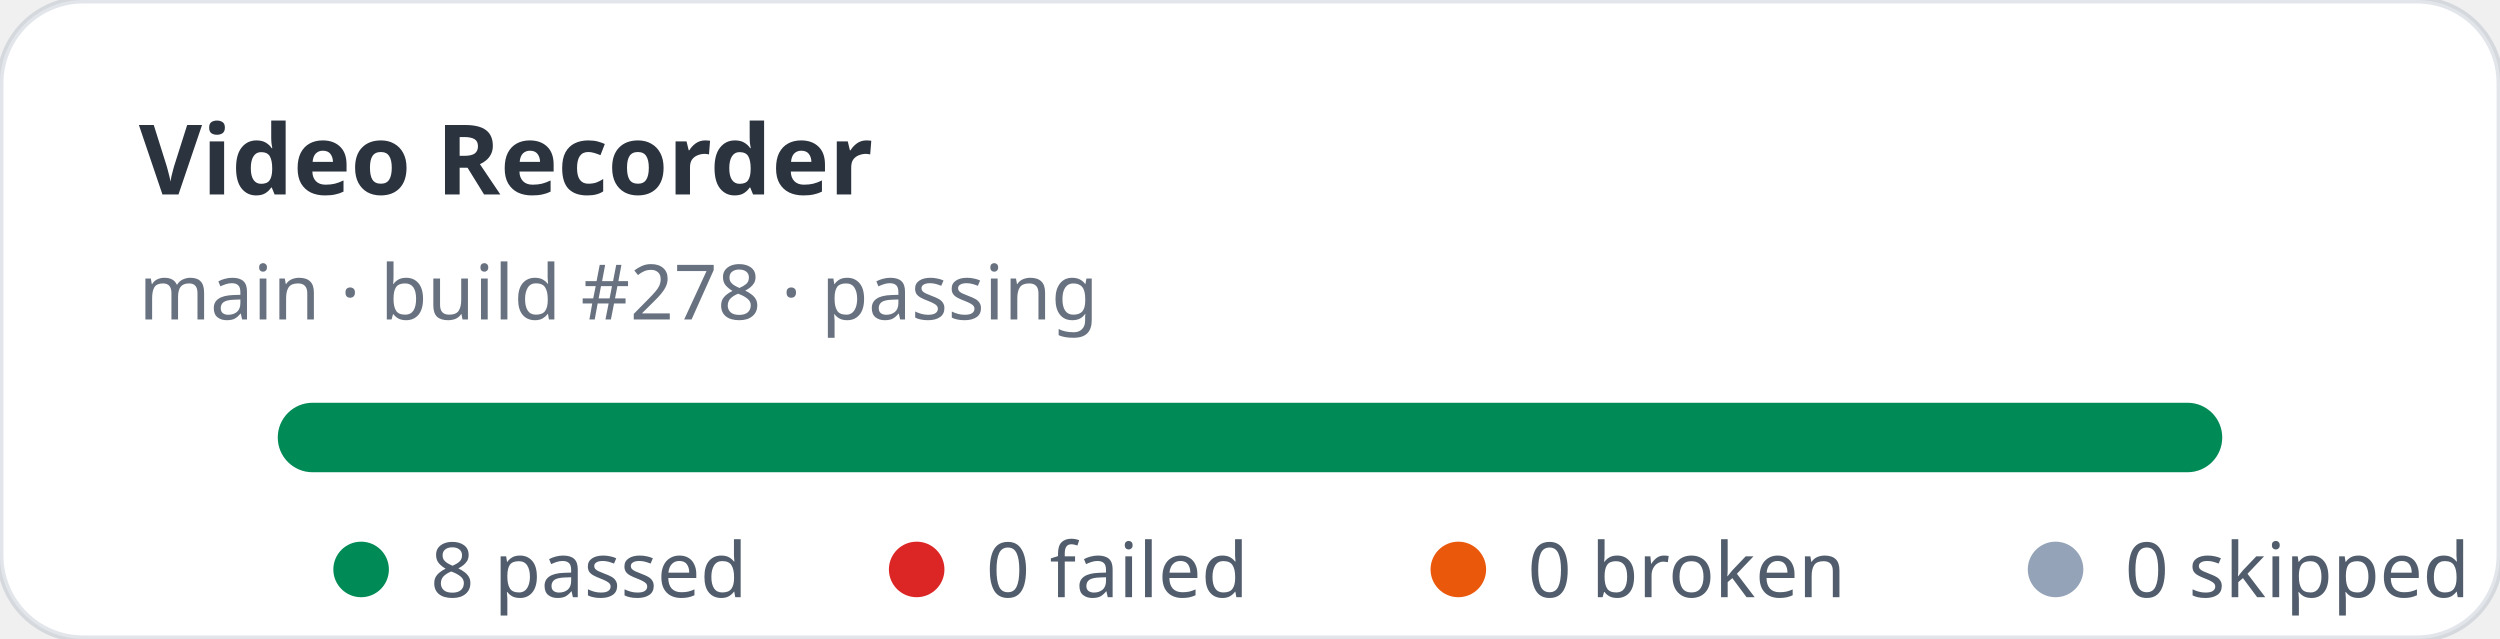
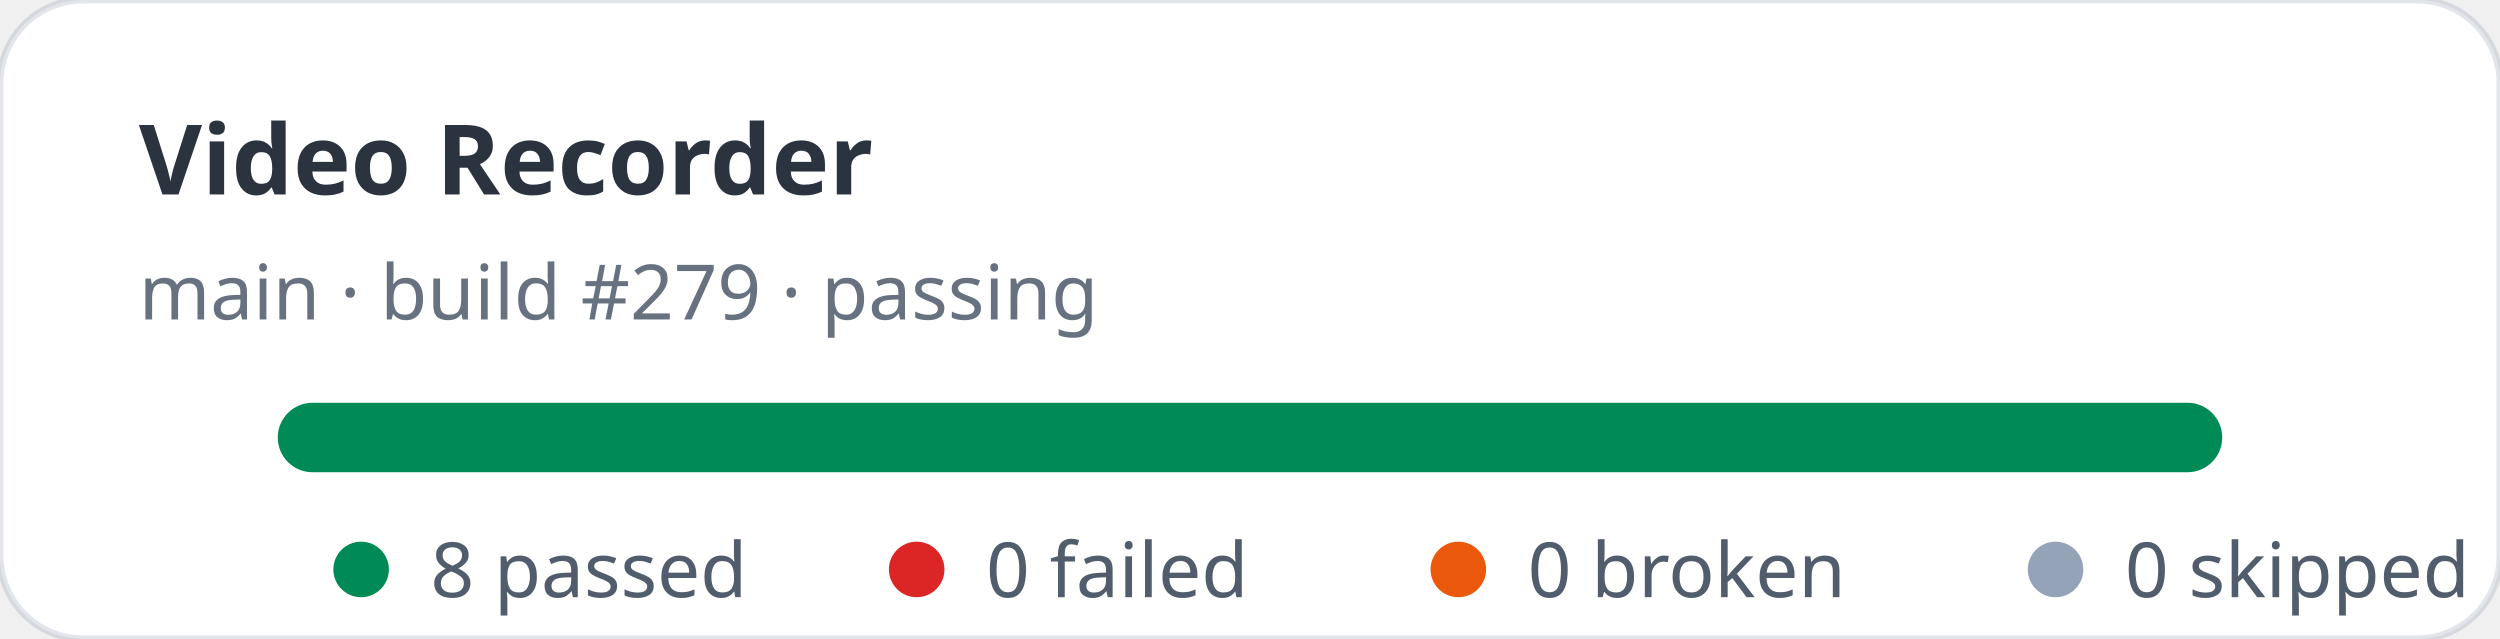
<svg xmlns="http://www.w3.org/2000/svg" width="360" height="92" viewBox="0 0 360 92" role="img" aria-label="Video Recorder stats: 8 passed, 0 failed">
  <rect width="360" height="92" rx="12" fill="#ffffff" stroke="rgba(11,48,86,0.12)" />
  <text x="20" y="28" fill="rgba(1,10,24,0.83)" font-family="ui-sans-serif,system-ui,sans-serif" font-size="14" font-weight="700">Video Recorder</text>
-   <text x="20" y="46" fill="rgba(2,19,44,0.6)" font-family="ui-sans-serif,system-ui,sans-serif" font-size="11">main · build #278 · passing</text>
+   <text x="20" y="46" fill="rgba(2,19,44,0.6)" font-family="ui-sans-serif,system-ui,sans-serif" font-size="11">main · build #279 · passing</text>
  <rect x="40" y="58" width="280" height="10" rx="5" fill="#e2e8f0" />
  <rect x="40" y="58" width="280" height="10" rx="5" fill="#008a56" />
  <g font-family="ui-sans-serif,system-ui,sans-serif" font-size="11" fill="rgba(1,18,40,0.68)">
    <circle cx="52" cy="82" r="4" fill="#008a56" />
    <text x="62" y="86">8 passed</text>
    <circle cx="132" cy="82" r="4" fill="#dc2626" />
    <text x="142" y="86">0 failed</text>
    <circle cx="210" cy="82" r="4" fill="#ea580c" />
    <text x="220" y="86">0 broken</text>
    <circle cx="296" cy="82" r="4" fill="#94a3b8" />
    <text x="306" y="86">0 skipped</text>
  </g>
</svg>
